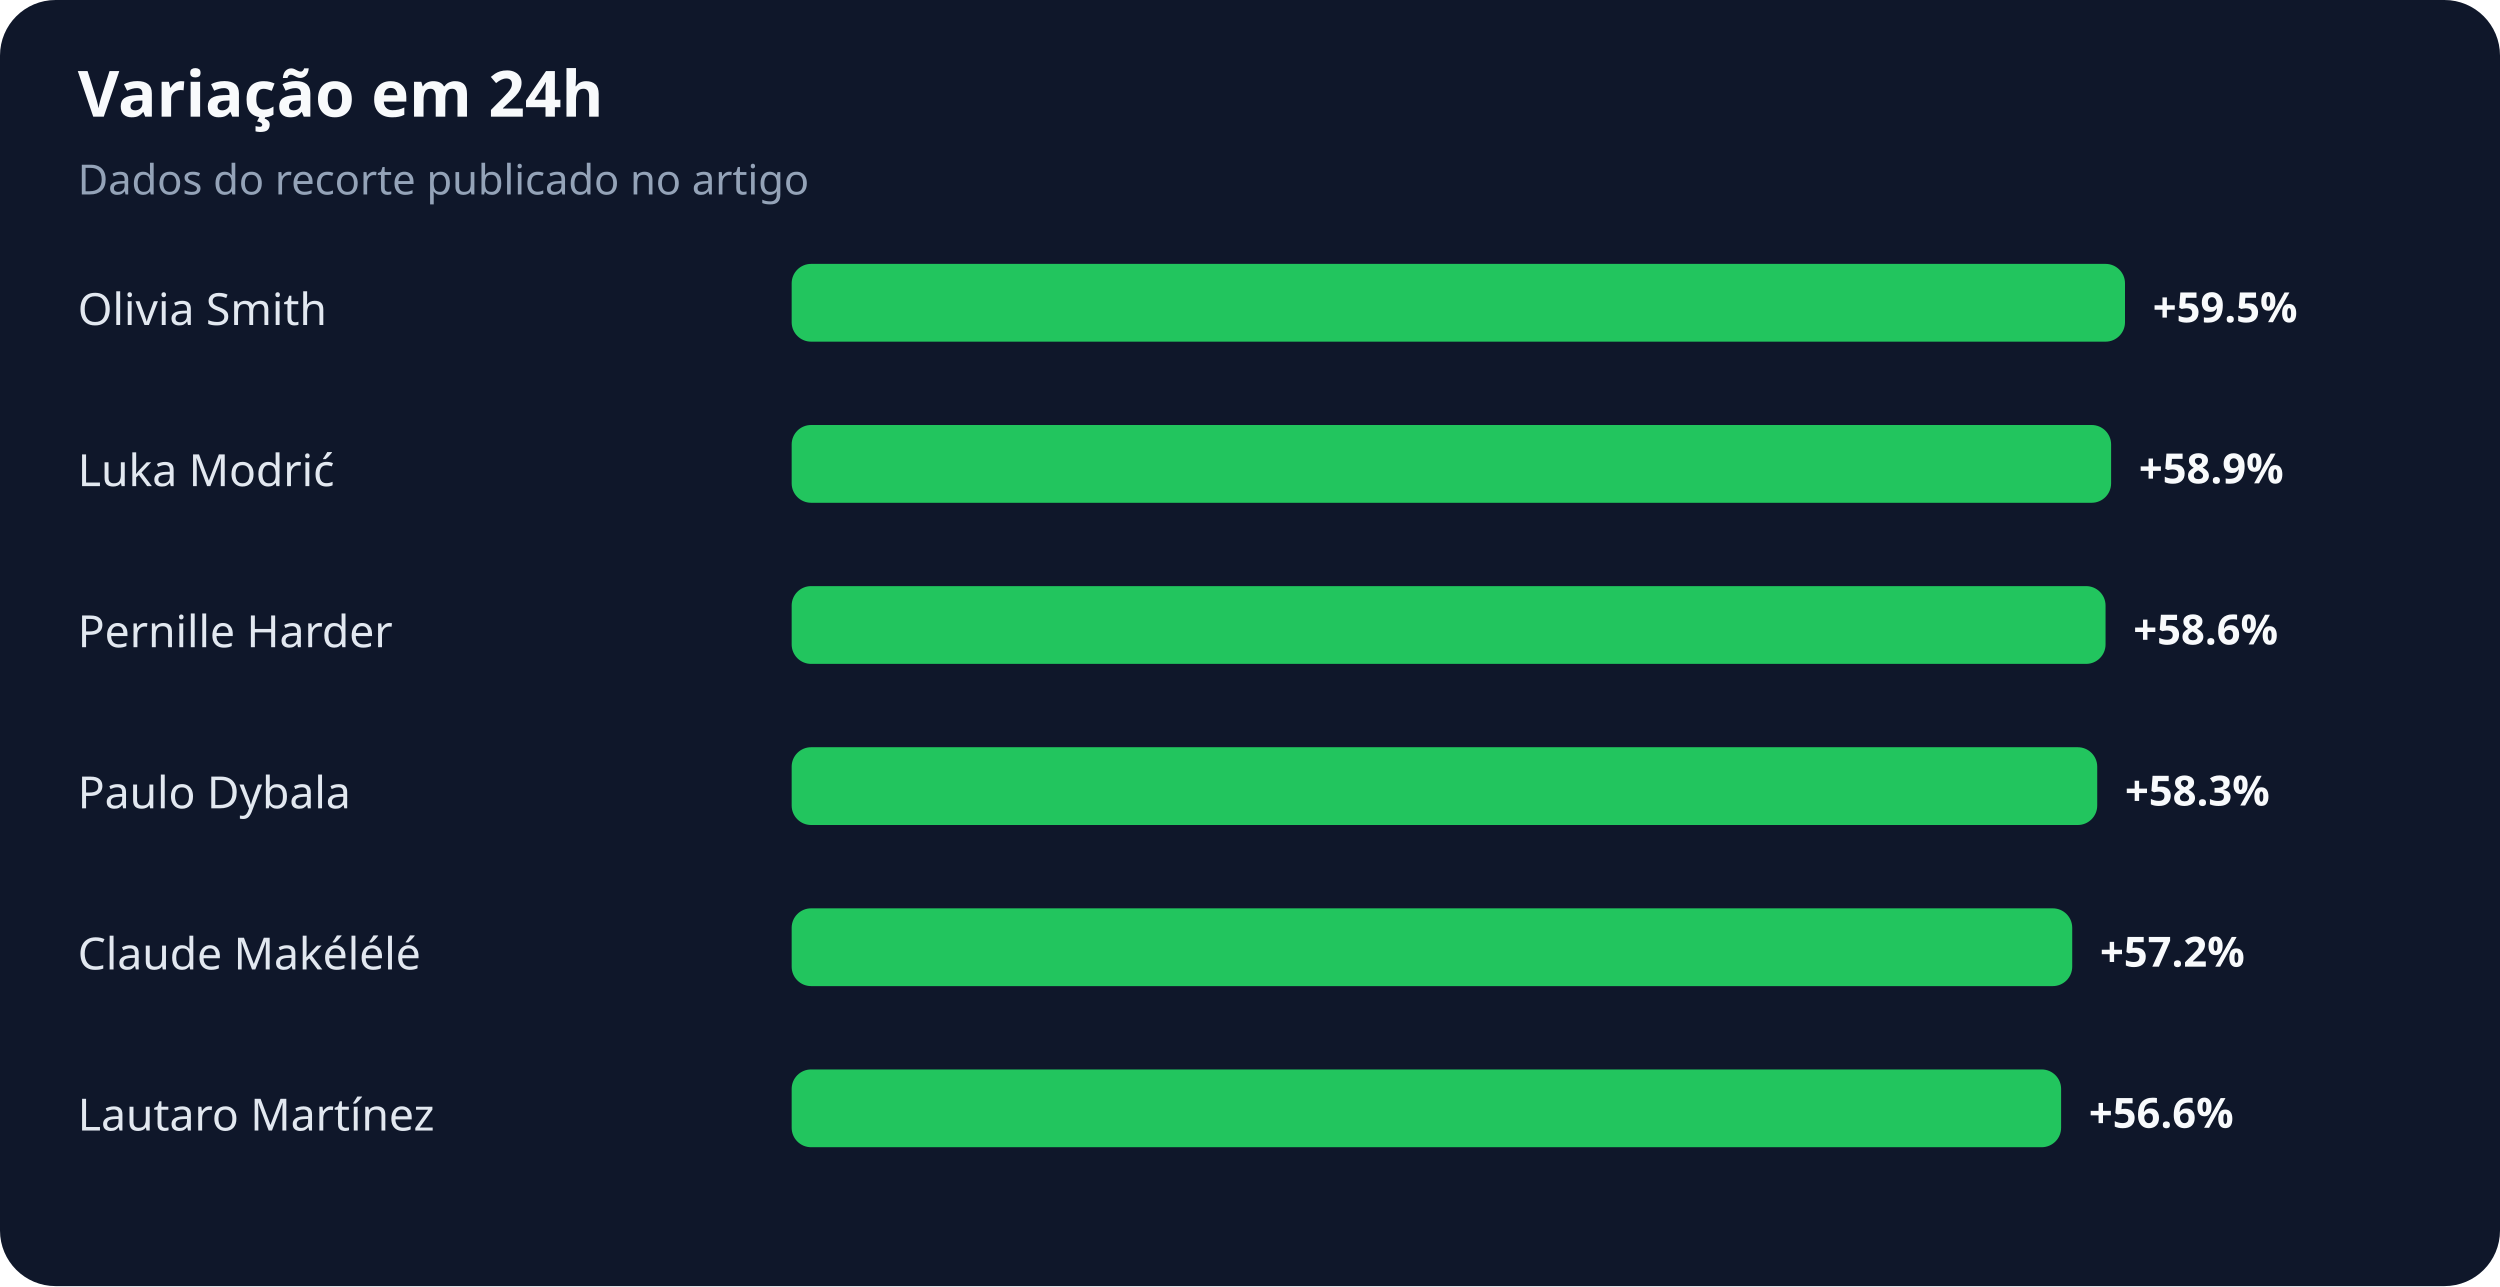
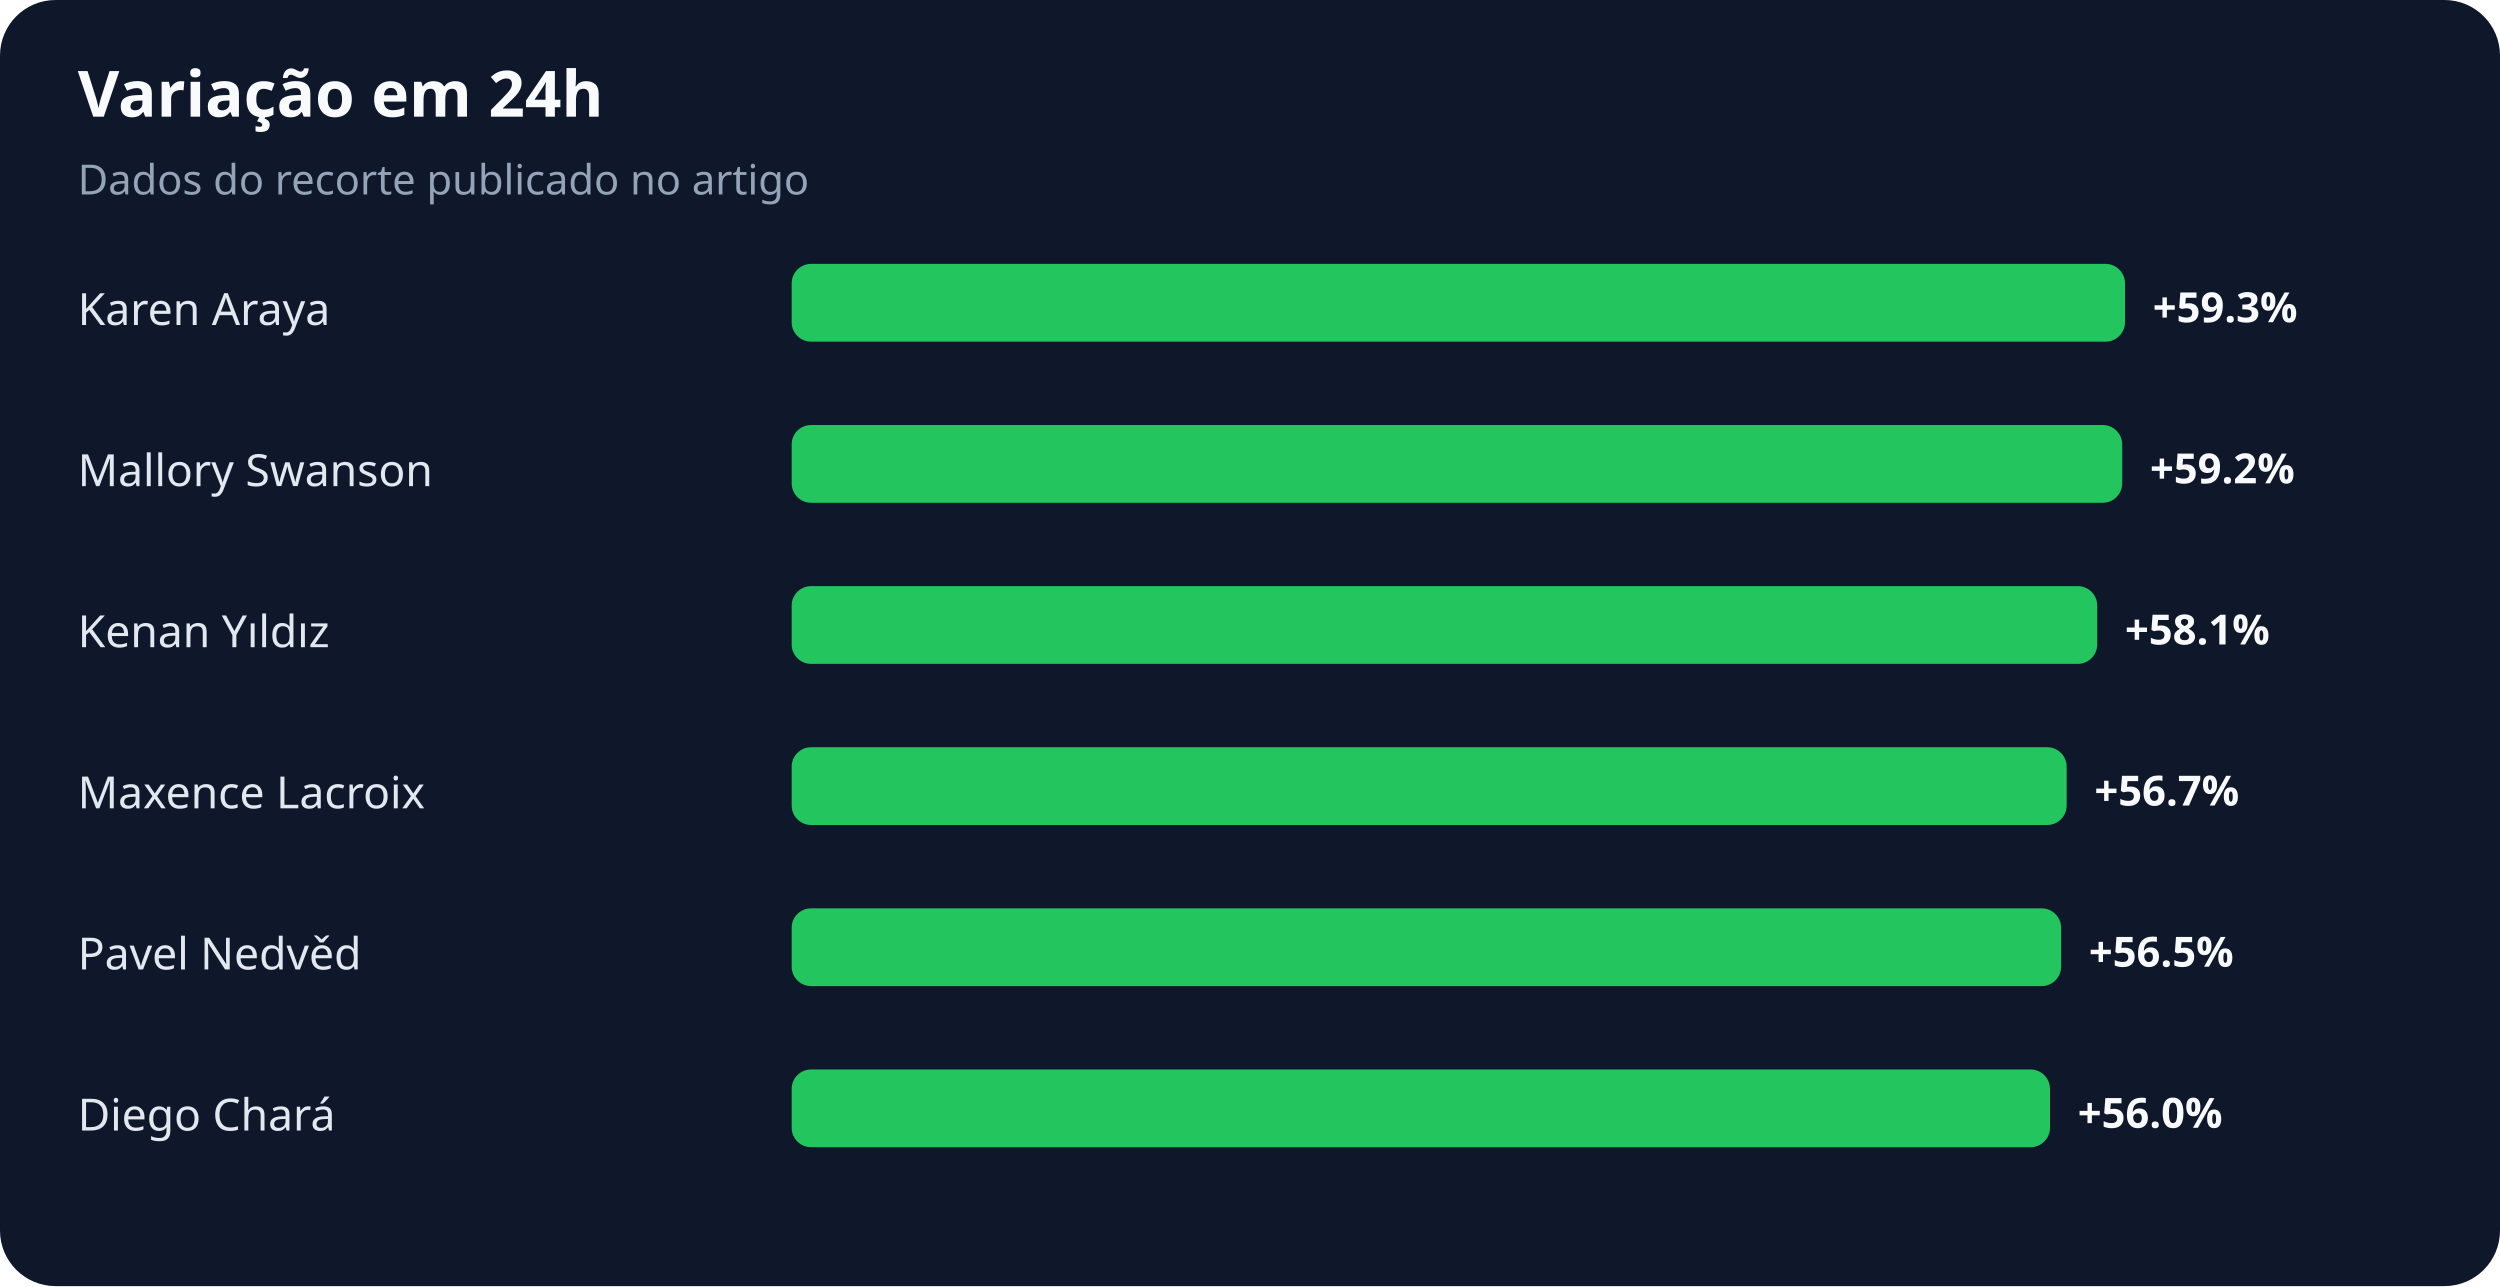
<svg xmlns="http://www.w3.org/2000/svg" width="900" height="463" viewBox="0 0 900 463" role="img" aria-labelledby="title desc">
  <rect width="100%" height="100%" rx="20" fill="#0f172a" />
  <text x="28" y="42" fill="#f8fafc" font-family="system-ui,sans-serif" font-size="23" font-weight="700">Variação em 24h</text>
  <text x="28" y="70" fill="#94a3b8" font-family="system-ui,sans-serif" font-size="15">Dados do recorte publicado no artigo</text>
-   <text x="28" y="117" fill="#e2e8f0" font-family="system-ui,sans-serif" font-size="16">Olivia Smith</text>
+   <text x="28" y="117" fill="#e2e8f0" font-family="system-ui,sans-serif" font-size="16">Karen Araya</text>
  <rect x="285" y="95" width="480" height="28" rx="7" fill="#22c55e" />
-   <text x="775" y="116" fill="#f8fafc" font-family="system-ui,sans-serif" font-size="15" font-weight="700">+59.5%</text>
-   <text x="28" y="175" fill="#e2e8f0" font-family="system-ui,sans-serif" font-size="16">Luka Modrić</text>
-   <rect x="285" y="153" width="475" height="28" rx="7" fill="#22c55e" />
-   <text x="770" y="174" fill="#f8fafc" font-family="system-ui,sans-serif" font-size="15" font-weight="700">+58.9%</text>
-   <text x="28" y="233" fill="#e2e8f0" font-family="system-ui,sans-serif" font-size="16">Pernille Harder</text>
-   <rect x="285" y="211" width="473" height="28" rx="7" fill="#22c55e" />
-   <text x="768" y="232" fill="#f8fafc" font-family="system-ui,sans-serif" font-size="15" font-weight="700">+58.6%</text>
-   <text x="28" y="291" fill="#e2e8f0" font-family="system-ui,sans-serif" font-size="16">Paulo Dybala</text>
-   <rect x="285" y="269" width="470" height="28" rx="7" fill="#22c55e" />
-   <text x="765" y="290" fill="#f8fafc" font-family="system-ui,sans-serif" font-size="15" font-weight="700">+58.3%</text>
-   <text x="28" y="349" fill="#e2e8f0" font-family="system-ui,sans-serif" font-size="16">Claude Makélélé</text>
-   <rect x="285" y="327" width="461" height="28" rx="7" fill="#22c55e" />
-   <text x="756" y="348" fill="#f8fafc" font-family="system-ui,sans-serif" font-size="15" font-weight="700">+57.2%</text>
-   <text x="28" y="407" fill="#e2e8f0" font-family="system-ui,sans-serif" font-size="16">Lautaro Martínez</text>
-   <rect x="285" y="385" width="457" height="28" rx="7" fill="#22c55e" />
-   <text x="752" y="406" fill="#f8fafc" font-family="system-ui,sans-serif" font-size="15" font-weight="700">+56.6%</text>
+   <text x="775" y="116" fill="#f8fafc" font-family="system-ui,sans-serif" font-size="15" font-weight="700">+59.3%</text>
+   <text x="28" y="175" fill="#e2e8f0" font-family="system-ui,sans-serif" font-size="16">Mallory Swanson</text>
+   <rect x="285" y="153" width="479" height="28" rx="7" fill="#22c55e" />
+   <text x="774" y="174" fill="#f8fafc" font-family="system-ui,sans-serif" font-size="15" font-weight="700">+59.2%</text>
+   <text x="28" y="233" fill="#e2e8f0" font-family="system-ui,sans-serif" font-size="16">Kenan Yıldız</text>
+   <rect x="285" y="211" width="470" height="28" rx="7" fill="#22c55e" />
+   <text x="765" y="232" fill="#f8fafc" font-family="system-ui,sans-serif" font-size="15" font-weight="700">+58.1%</text>
+   <text x="28" y="291" fill="#e2e8f0" font-family="system-ui,sans-serif" font-size="16">Maxence Lacroix</text>
+   <rect x="285" y="269" width="459" height="28" rx="7" fill="#22c55e" />
+   <text x="754" y="290" fill="#f8fafc" font-family="system-ui,sans-serif" font-size="15" font-weight="700">+56.7%</text>
+   <text x="28" y="349" fill="#e2e8f0" font-family="system-ui,sans-serif" font-size="16">Pavel Nedvěd</text>
+   <rect x="285" y="327" width="457" height="28" rx="7" fill="#22c55e" />
+   <text x="752" y="348" fill="#f8fafc" font-family="system-ui,sans-serif" font-size="15" font-weight="700">+56.5%</text>
+   <text x="28" y="407" fill="#e2e8f0" font-family="system-ui,sans-serif" font-size="16">Diego Chará</text>
+   <rect x="285" y="385" width="453" height="28" rx="7" fill="#22c55e" />
+   <text x="748" y="406" fill="#f8fafc" font-family="system-ui,sans-serif" font-size="15" font-weight="700">+56.0%</text>
</svg>
